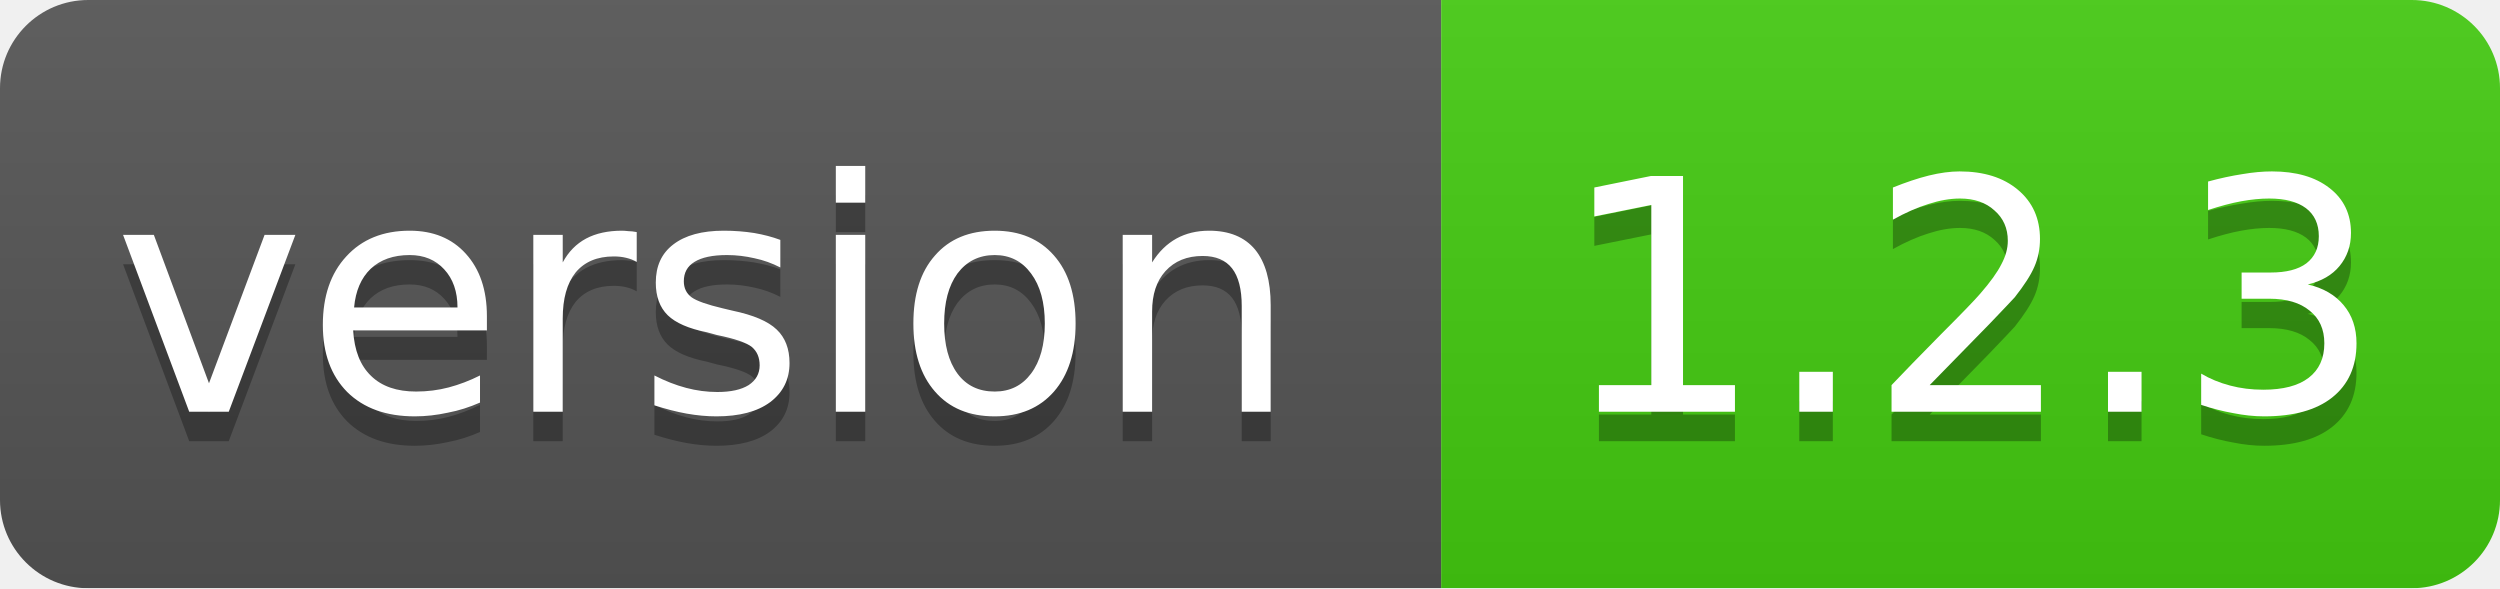
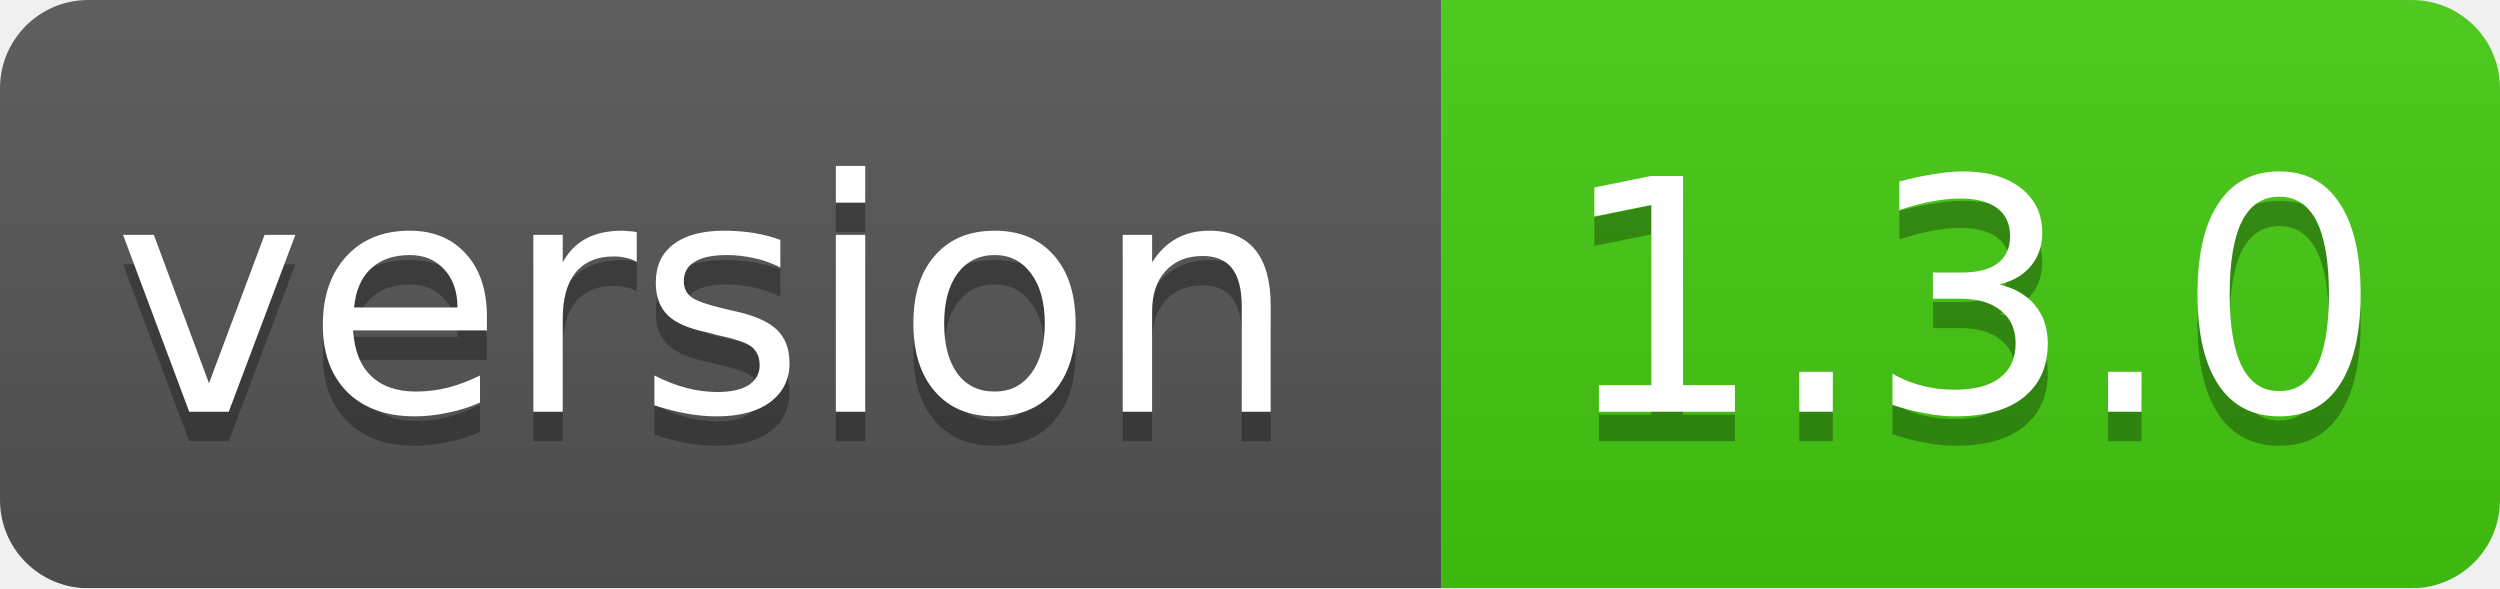
<svg xmlns="http://www.w3.org/2000/svg" width="85" height="20">
  <linearGradient id="smooth" x2="0" y2="100%">
    <stop offset="0" stop-color="#bbb" stop-opacity=".1" />
    <stop offset="1" stop-opacity=".1" />
  </linearGradient>
  <mask id="round">
    <rect width="85" height="20" rx="3" fill="#fff" />
  </mask>
  <g mask="url(#round)">
    <rect width="49" height="20" fill="#555" />
    <rect x="49" width="36" height="20" fill="#44cc11" />
    <rect width="85" height="20" fill="url(#smooth)" />
  </g>
  <g fill="#fff" text-anchor="middle" font-family="DejaVu Sans,Verdana,Geneva,sans-serif" font-size="11">
    <text x="24" y="15" fill="#010101" fill-opacity=".3">version</text>
    <text x="24" y="14">version</text>
-     <text x="67" y="15" fill="#010101" fill-opacity=".3">1.2.3</text>
-     <text x="67" y="14">1.2.3</text>
+     <text x="67" y="15" fill="#010101" fill-opacity=".3">1.3.0</text>
+     <text x="67" y="14">1.3.0</text>
  </g>
</svg>
